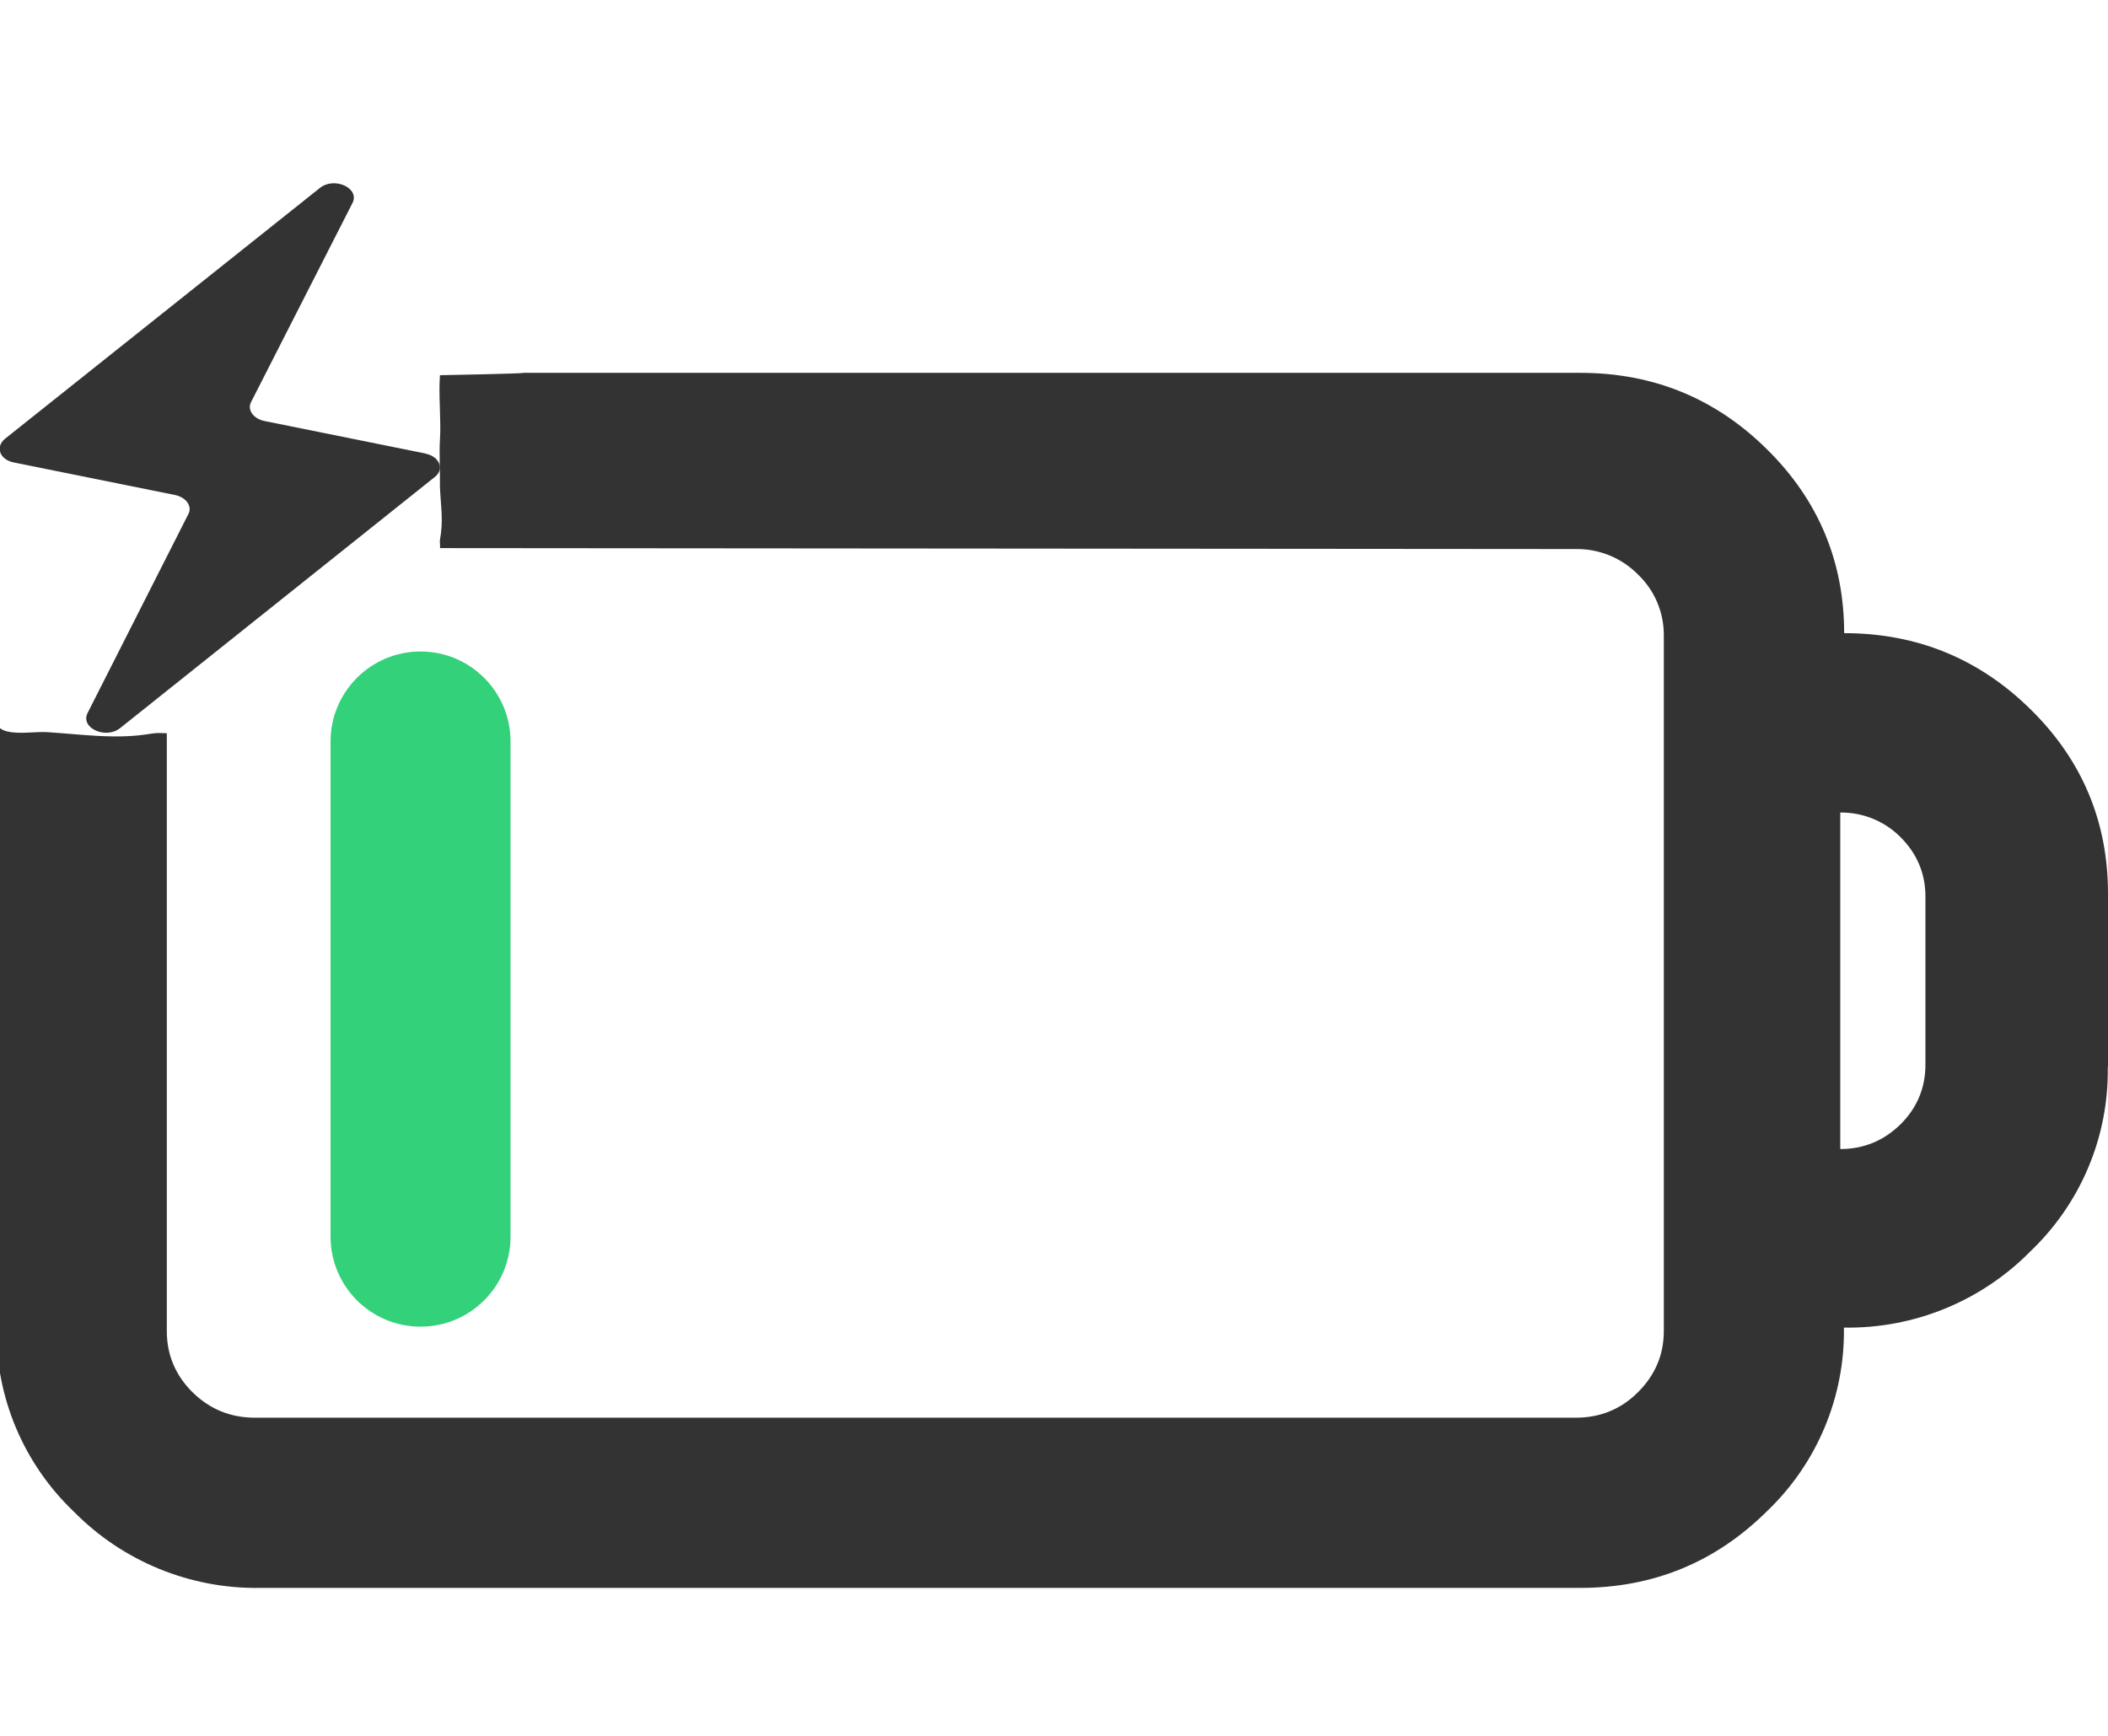
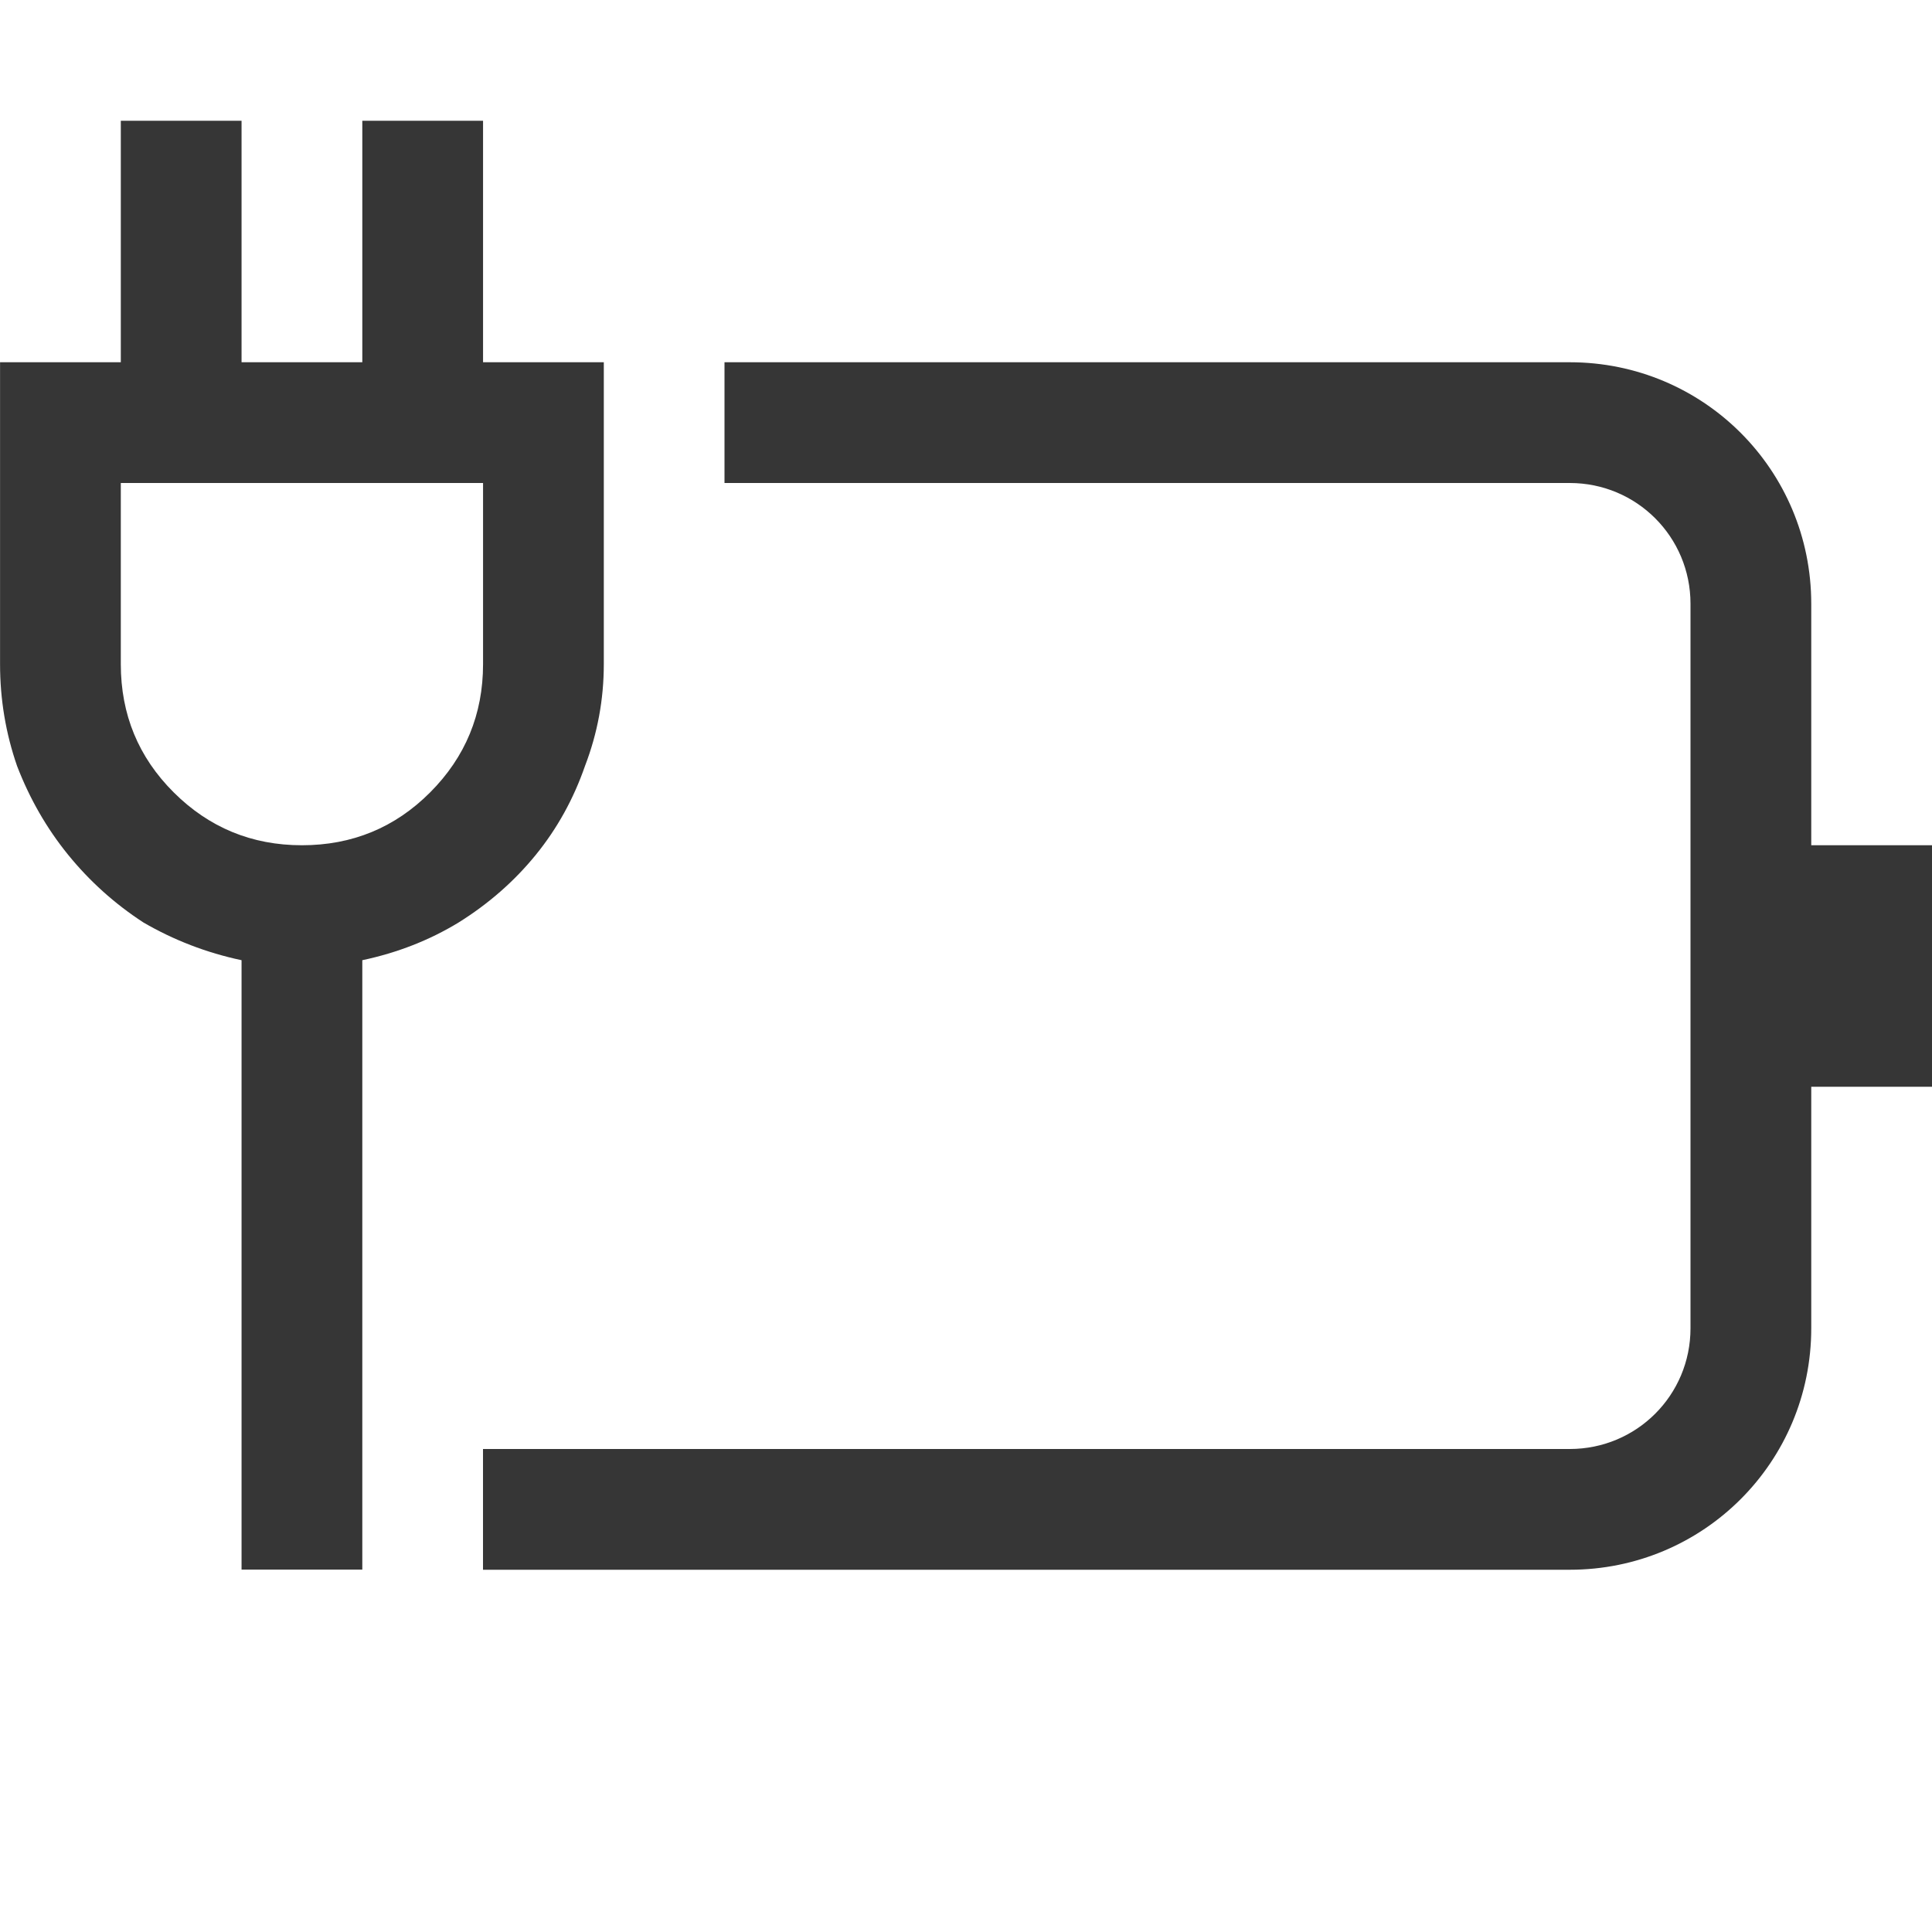
- <svg xmlns="http://www.w3.org/2000/svg" id="_图层_1" data-name="图层_1" version="1.1" viewBox="0 0 1792 1224" width="17" height="14">
-   <defs>
-     <style>
-       .st0 {
-         fill: #333;
-       }
- 
-       .st1, .st2 {
-         display: none;
-       }
- 
-       .st3 {
-         fill: #33d17a;
-       }
- 
-       .st2 {
-         fill: #ed333b;
-       }
- 
-       .st4 {
-         fill: #ff7800;
-       }
-     </style>
-   </defs>
-   <path class="st0" d="M1792,781.2v-147.4c0-61-21.9-113.4-65.7-156.5-43.8-43.2-96.8-64.9-158.6-64.9,0-60.9-22-113.4-65.7-156.4-43.8-43.3-96.7-64.9-158.6-64.9H444.9c.4.7-70.9,2-70.9,2-1.3,17.7,1.1,37.8,0,55-.7,10.4.2,29.5,0,40,.7,16.8,3.1,28.5,0,45-.3,3.8.4,3.2,0,7l965.5.8c19.9-.3,39,7.5,52.9,21.6,14.3,13.6,22.2,32.5,22,52.2v590.9c0,20.4-7.4,37.6-22,52.2-14.6,14.5-32.2,21.6-52.9,21.6H216.7c-20.7,0-38.3-7.2-53-21.6-14.6-14.5-21.9-31.8-21.9-52.2v-508.1c-2.1,0-4.2-.2-6.3-.2-4.1-.1-7.9.8-11.9,1.3-9.1,1.3-18.2,1.7-27.4,1.6-18.5-.2-36.9-2.4-55.4-3.6-11.3-.7-23.5,1.9-34.5-.6-4-.9-7-2.9-9.3-5.5v512.4c-.8,59,23,115.6,65.7,156.3,41.7,42.4,99.1,65.9,158.6,64.9h1121.9c61.9,0,114.8-21.6,158.6-64.9,42.8-40.7,66.6-97.4,65.7-156.4,59.6,1,116.9-22.5,158.6-64.9,42.8-40.8,66.6-97.5,65.7-156.5ZM1636.8,779.3c0,19.7-7.1,36.7-21.2,50.7-14.2,13.9-31.3,21-51.2,21v-286.1c19.2-.2,37.7,7.3,51.2,20.9,14.1,14.1,21.2,31,21.2,50.5v142.9Z" />
-   <path class="st0" d="M361.8,259.7l-137.2-27.7c-9.3-2-14.7-9.6-11.1-16.2l86.2-169.2c6.2-12.5-15.1-22.4-27.5-12.9L4.2,247.2c-8.4,6.9-4.4,17.8,7.6,20.1l137.2,27.7c9.3,2,14.7,9.6,11.1,16.2l-85.7,169.2c-6.2,12.5,15.1,22.4,27.5,12.9l267.4-213.4c8.9-6.6,4.4-17.8-7.6-20.1Z" />
-   <g class="st1">
-     <path class="st4" d="M1344.2,195c61.8,0,114.6,21.5,158.3,64.7,43.7,42.9,65.6,95.1,65.6,155.8,61.7,0,114.6,21.6,158.3,64.7,43.7,42.9,65.6,95.1,65.6,155.9v146.9c.9,58.8-22.9,115.3-65.6,155.9-41.6,42.3-98.9,65.6-158.3,64.7.8,58.8-22.9,115.2-65.6,155.8-43.7,43.1-96.5,64.7-158.3,64.7H224.9c-59.4,1-116.7-22.4-158.3-64.7C24,1118.7.2,1062.3,1,1003.6V415.5c0-60.6,21.8-112.9,65.6-155.8,41.6-42.3,98.9-65.7,158.3-64.7h1119.4ZM1345.6,339.1H225.4c-20.6,0-38.2,7.1-52.9,21.6-14.2,13.6-22.1,32.4-21.9,52v588.6c0,20.3,7.3,37.5,21.9,52,14.7,14.4,32.3,21.6,52.9,21.6h1120.2c20.7,0,38.2-7.1,52.8-21.6,14.5-14.5,21.9-31.7,21.9-52V412.6c.2-19.6-7.7-38.4-21.9-52-13.9-14.1-33-21.9-52.8-21.6ZM1570,564.8v285c19.9,0,36.9-7.1,51.1-20.9,14-14,21.1-30.8,21.1-50.5v-142.4c0-19.5-7.1-36.3-21.1-50.3-13.5-13.6-32-21.1-51.1-20.9h0Z" />
+ <svg xmlns="http://www.w3.org/2000/svg" width="16" height="16" version="1.1">
+   <path d="m6 3v1h7c0.554 0 1 0.446 1 1v6c0 0.554-0.446 1-1 1h-9v1h9c1.108 0 2-0.892 2-2v-2h1v-2h-1v-2c0-1.108-0.892-2-2-2z" fill="#363636" stroke-linecap="round" stroke-linejoin="round" stroke-width="1.5" style="paint-order:stroke fill markers" />
+   <g transform="translate(-.069557)" fill="#363636" stroke-linecap="round" stroke-linejoin="round" stroke-width="4" style="paint-order:stroke fill markers" aria-label="">
+     <path d="m5.07 5.5c0 0.292-0.052 0.573-0.156 0.844-0.094 0.271-0.229 0.516-0.406 0.734s-0.391 0.406-0.641 0.562c-0.24 0.146-0.505 0.25-0.797 0.312v5.047h-1v-5.047c-0.292-0.062-0.562-0.167-0.812-0.312-0.24-0.156-0.448-0.344-0.625-0.562s-0.318-0.464-0.422-0.734c-0.094-0.271-0.141-0.552-0.141-0.844v-2.5h1v-2h1v2h1v-2h1v2h1zm-4 0c0 0.417 0.146 0.771 0.438 1.062s0.646 0.438 1.062 0.438 0.771-0.146 1.062-0.438 0.438-0.646 0.438-1.062v-1.5h-3z" fill="#363636" stroke-width="4" />
  </g>
-   <rect class="st2" x="686" y="384.8" width="165" height="666" rx="82.5" ry="82.5" transform="translate(549.1 -310.6) rotate(34.9)" />
-   <rect class="st1" x="1116" y="428" width="180" height="574" rx="90" ry="90" />
-   <rect class="st3" x="281" y="428" width="153" height="574" rx="76.5" ry="76.5" />
-   <rect class="st2" x="657.8" y="360.6" width="180" height="717.2" rx="90" ry="90" transform="translate(-289.7 711.3) rotate(-43.4)" />
-   <polygon class="st1" points="466.3 431.6 466.3 1002.7 234.1 1002.7 234.1 431.7 466.3 431.7 466.3 431.6" />
-   <polygon class="st1" points="760.3 431.6 760.3 1002.7 528.2 1002.7 528.2 431.7 760.2 431.7 760.3 431.6" />
-   <polygon class="st1" points="1049.2 431.6 1049.2 1002.7 817 1002.7 817 431.7 1049.1 431.7 1049.2 431.6" />
-   <polygon class="st1" points="1338 431.6 1338 1002.7 1105.9 1002.7 1105.9 431.7 1338 431.7 1338 431.6" />
-   <path class="st2" d="M217.5,320h0c-41.7,0-75.5-25.4-75.5-56.7L141,0s34.8,1.5,76.5,1.5h0C259.2,1.5,293,0,293,0v263.3c0,31.3-33.8,56.7-75.5,56.7Z" />
-   <ellipse class="st2" cx="216.5" cy="458.5" rx="75.5" ry="74.5" />
-   <rect class="st1" x="807" y="429" width="180" height="574" rx="90" ry="90" />
-   <rect class="st1" x="546" y="428" width="153" height="574" rx="76.5" ry="76.5" />
</svg>
